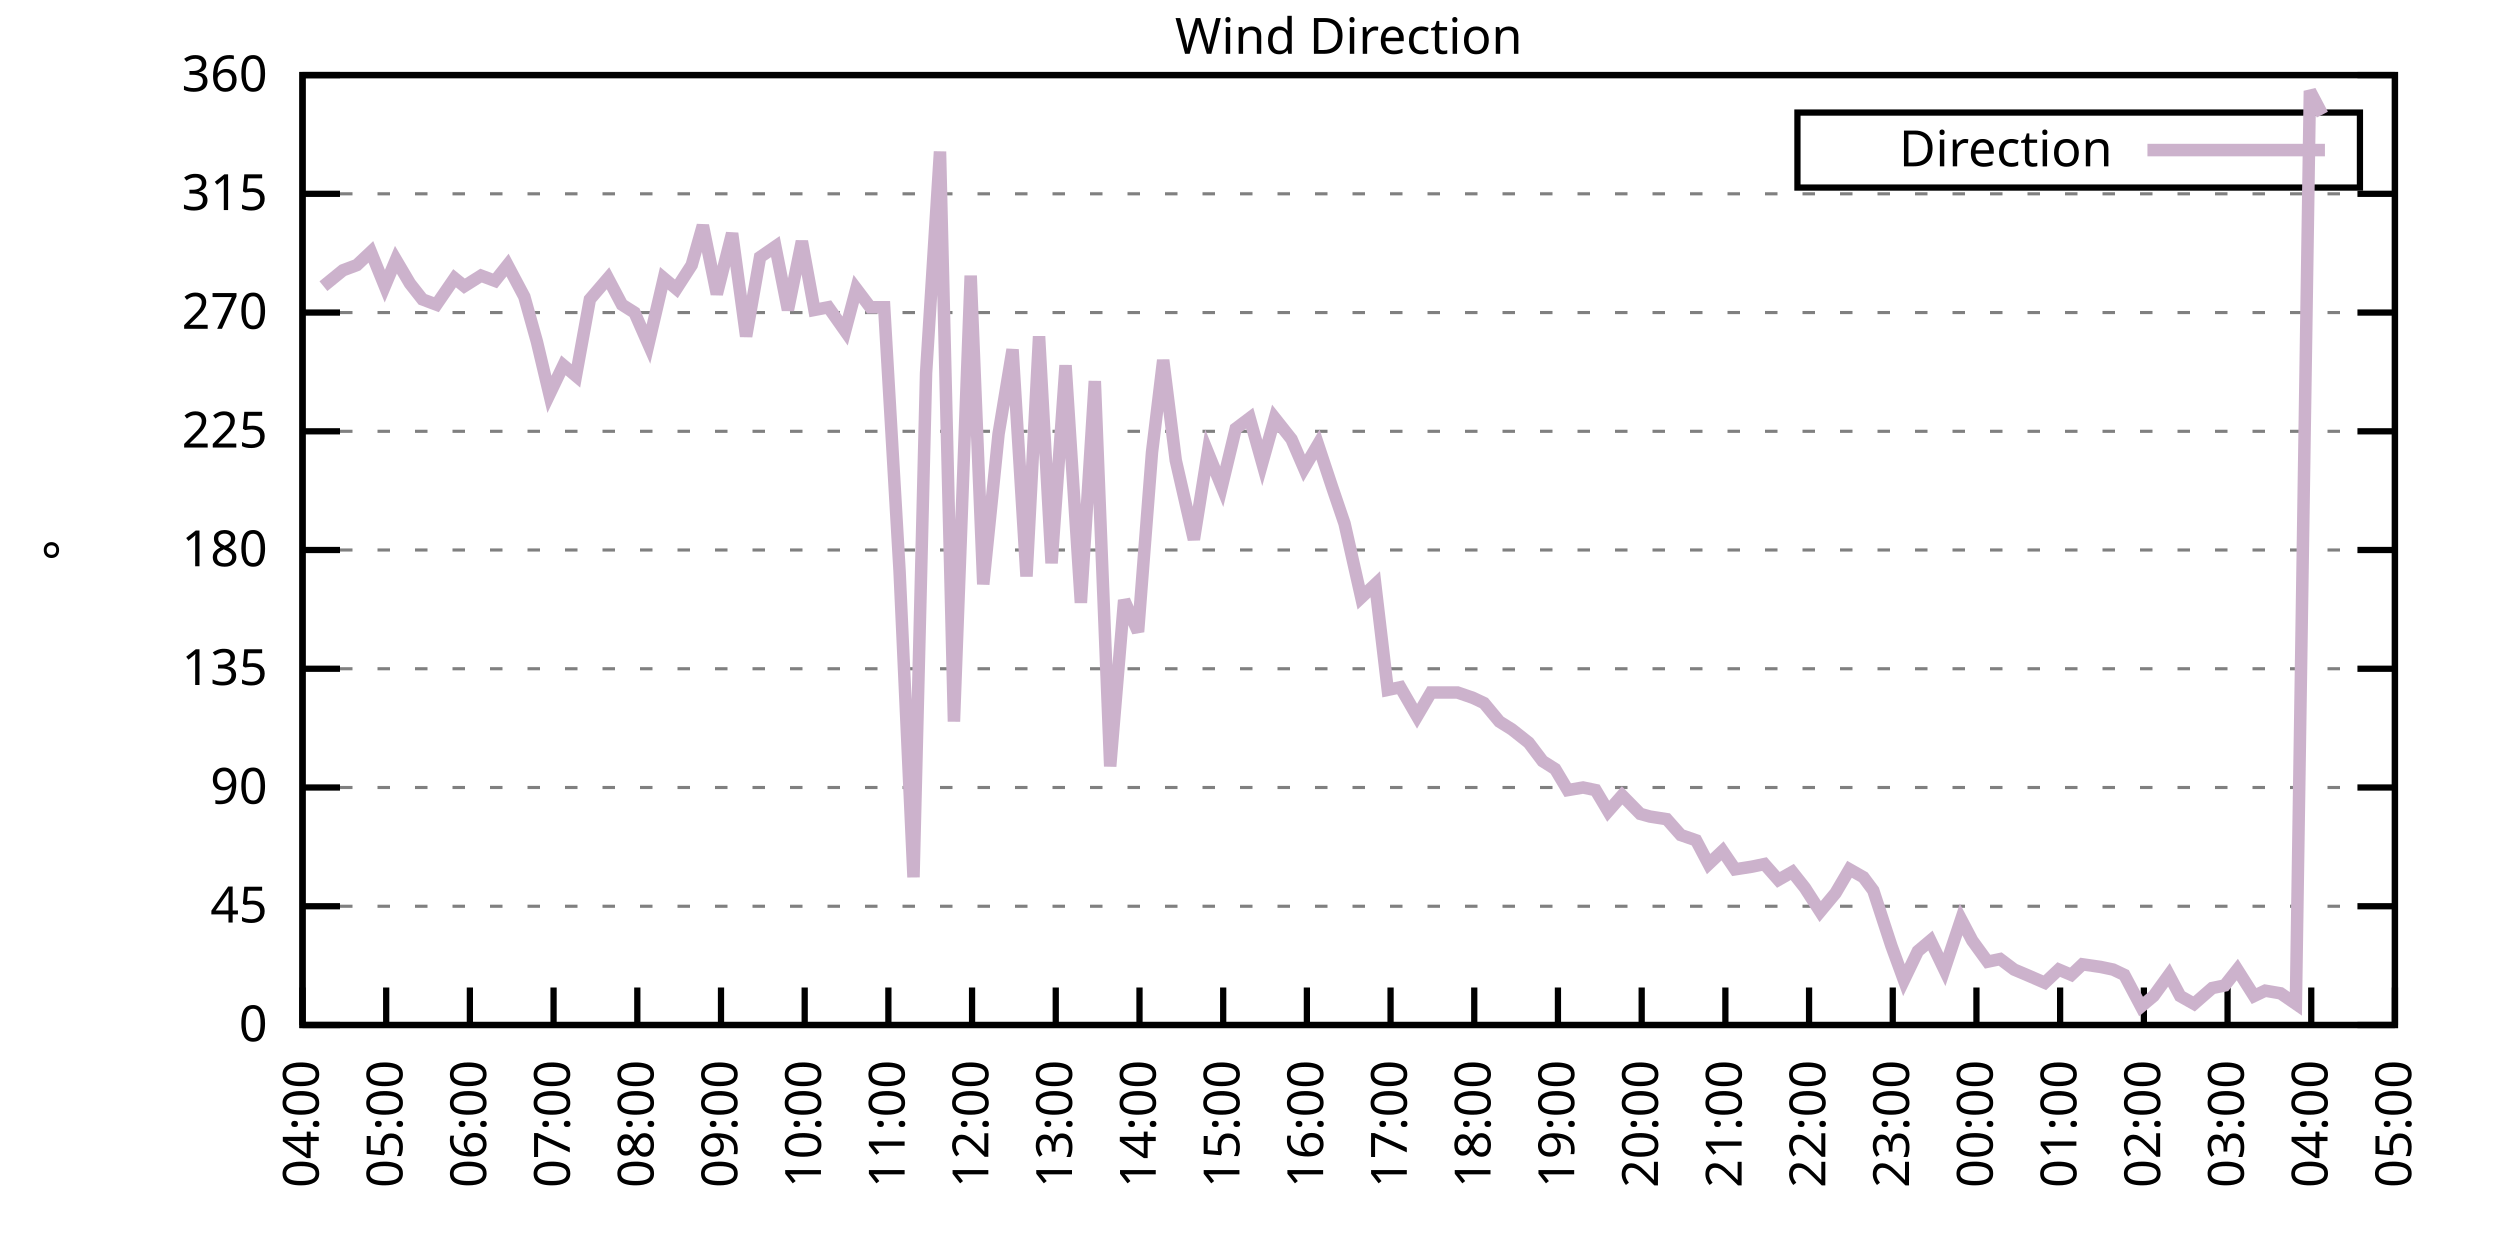
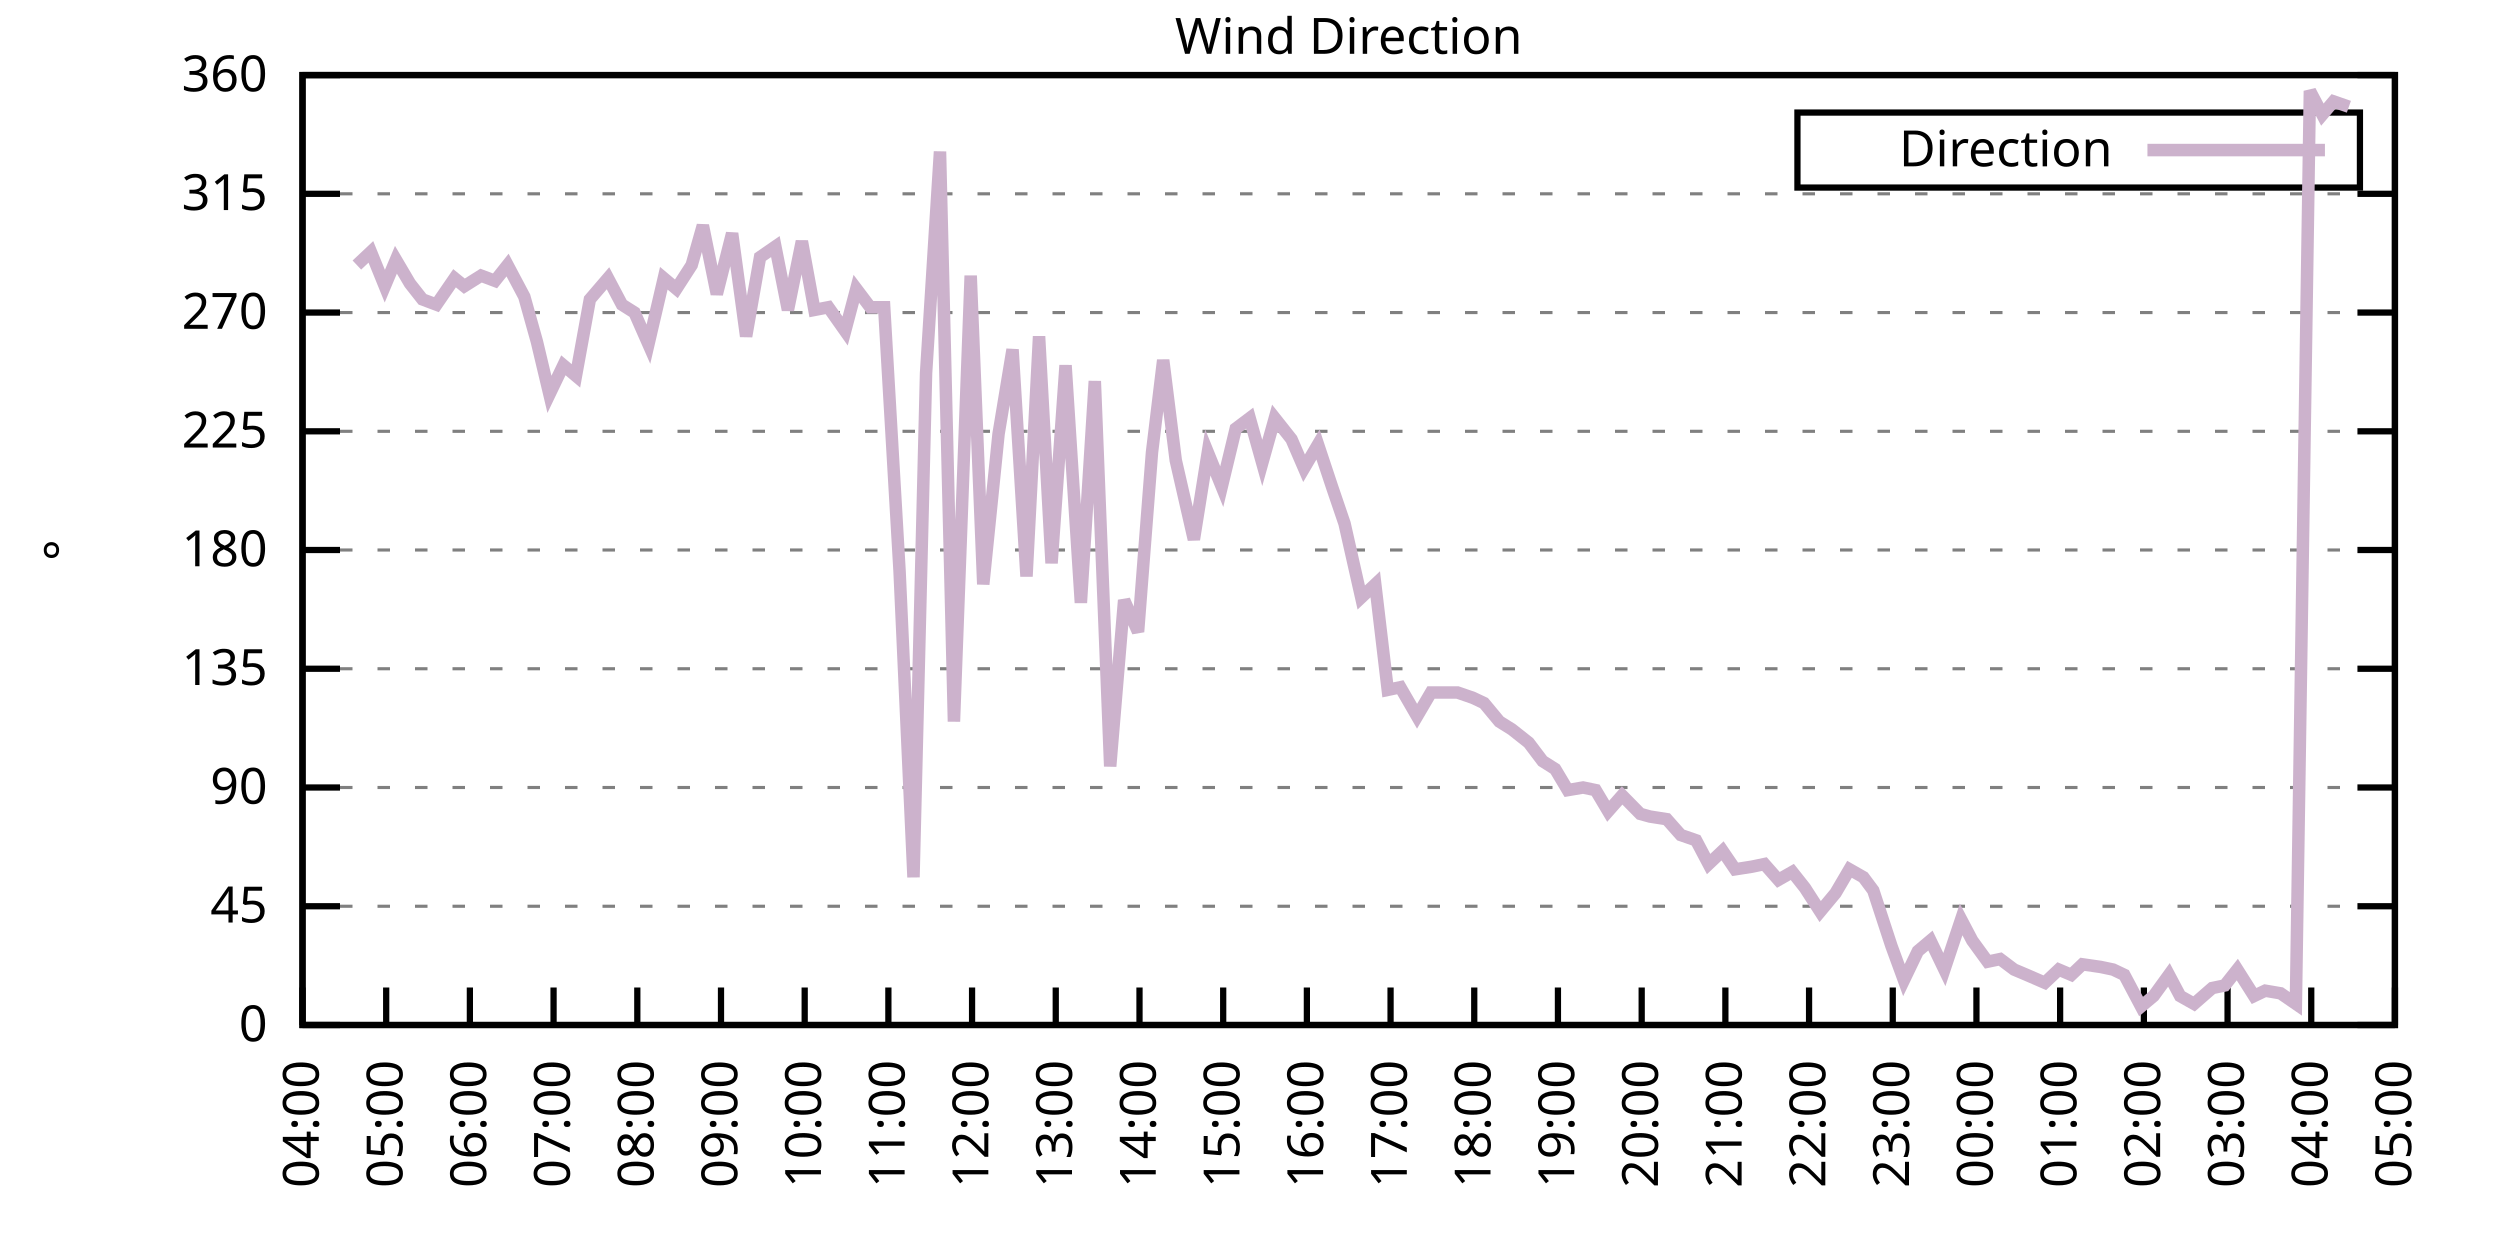
<svg xmlns="http://www.w3.org/2000/svg" xmlns:xlink="http://www.w3.org/1999/xlink" width="400" height="200" viewBox="0 0 400 200">
  <g id="gnuplot_canvas">
    <rect x="0" y="0" width="400" height="200" fill="none" />
    <defs>
      <circle id="gpDot" r="0.5" stroke-width="0.5" stroke="currentColor" />
      <path id="gpPt0" stroke-width="0.333" stroke="currentColor" d="M-1,0 h2 M0,-1 v2" />
      <path id="gpPt1" stroke-width="0.333" stroke="currentColor" d="M-1,-1 L1,1 M1,-1 L-1,1" />
      <path id="gpPt2" stroke-width="0.333" stroke="currentColor" d="M-1,0 L1,0 M0,-1 L0,1 M-1,-1 L1,1 M-1,1 L1,-1" />
      <rect id="gpPt3" stroke-width="0.333" stroke="currentColor" x="-1" y="-1" width="2" height="2" />
      <rect id="gpPt4" stroke-width="0.333" stroke="currentColor" fill="currentColor" x="-1" y="-1" width="2" height="2" />
      <circle id="gpPt5" stroke-width="0.333" stroke="currentColor" cx="0" cy="0" r="1" />
      <use xlink:href="#gpPt5" id="gpPt6" fill="currentColor" stroke="none" />
      <path id="gpPt7" stroke-width="0.333" stroke="currentColor" d="M0,-1.33 L-1.33,0.67 L1.33,0.67 z" />
      <use xlink:href="#gpPt7" id="gpPt8" fill="currentColor" stroke="none" />
      <use xlink:href="#gpPt7" id="gpPt9" stroke="currentColor" transform="rotate(180)" />
      <use xlink:href="#gpPt9" id="gpPt10" fill="currentColor" stroke="none" />
      <use xlink:href="#gpPt3" id="gpPt11" stroke="currentColor" transform="rotate(45)" />
      <use xlink:href="#gpPt11" id="gpPt12" fill="currentColor" stroke="none" />
      <path id="gpPt13" stroke-width="0.333" stroke="currentColor" d="M0,1.330 L1.265,0.411 L0.782,-1.067 L-0.782,-1.076 L-1.265,0.411 z" />
      <use xlink:href="#gpPt13" id="gpPt14" fill="currentColor" stroke="none" />
      <filter id="textbox" filterUnits="objectBoundingBox" x="0" y="0" height="1" width="1">
        <feFlood flood-color="white" flood-opacity="1" result="bgnd" />
        <feComposite in="SourceGraphic" in2="bgnd" operator="atop" />
      </filter>
      <filter id="greybox" filterUnits="objectBoundingBox" x="0" y="0" height="1" width="1">
        <feFlood flood-color="lightgrey" flood-opacity="1" result="grey" />
        <feComposite in="SourceGraphic" in2="grey" operator="atop" />
      </filter>
    </defs>
    <g fill="none" color="white" stroke="currentColor" stroke-width="1.00" stroke-linecap="butt" stroke-linejoin="miter">
</g>
    <g fill="none" color="black" stroke="currentColor" stroke-width="1.00" stroke-linecap="butt" stroke-linejoin="miter">
      <g stroke="none" shape-rendering="crispEdges">
        <polygon fill="rgb(255, 255, 255)" points="48.40,164.00 383.18,164.00 383.18,12.02 48.40,12.02 " />
      </g>
    </g>
    <g fill="none" color="black" stroke="currentColor" stroke-width="1.00" stroke-linecap="butt" stroke-linejoin="miter">
</g>
    <g fill="none" color="black" stroke="black" stroke-width="0.50" stroke-linecap="butt" stroke-linejoin="miter">
</g>
    <g fill="none" color="gray" stroke="currentColor" stroke-width="0.50" stroke-linecap="butt" stroke-linejoin="miter">
      <path stroke="gray" stroke-dasharray="2,4" class="gridline" d="M48.40,164.00 L383.19,164.00  " />
    </g>
    <g fill="none" color="gray" stroke="gray" stroke-width="1.00" stroke-linecap="butt" stroke-linejoin="miter">
</g>
    <g fill="none" color="black" stroke="currentColor" stroke-width="1.00" stroke-linecap="butt" stroke-linejoin="miter">
      <path stroke="black" d="M48.40,164.00 L54.40,164.00 M383.19,164.00 L377.19,164.00  " />
      <g transform="translate(42.80,166.60)" stroke="none" fill="black" font-family="Sans" font-size="8.00" text-anchor="end">
        <text>
          <tspan font-family="Sans"> 0</tspan>
        </text>
      </g>
    </g>
    <g fill="none" color="black" stroke="currentColor" stroke-width="1.00" stroke-linecap="butt" stroke-linejoin="miter">
</g>
    <g fill="none" color="black" stroke="black" stroke-width="0.50" stroke-linecap="butt" stroke-linejoin="miter">
</g>
    <g fill="none" color="gray" stroke="currentColor" stroke-width="0.50" stroke-linecap="butt" stroke-linejoin="miter">
      <path stroke="gray" stroke-dasharray="2,4" class="gridline" d="M48.40,145.00 L383.19,145.00  " />
    </g>
    <g fill="none" color="gray" stroke="gray" stroke-width="1.00" stroke-linecap="butt" stroke-linejoin="miter">
</g>
    <g fill="none" color="black" stroke="currentColor" stroke-width="1.00" stroke-linecap="butt" stroke-linejoin="miter">
      <path stroke="black" d="M48.40,145.00 L54.40,145.00 M383.19,145.00 L377.19,145.00  " />
      <g transform="translate(42.80,147.60)" stroke="none" fill="black" font-family="Sans" font-size="8.00" text-anchor="end">
        <text>
          <tspan font-family="Sans"> 45</tspan>
        </text>
      </g>
    </g>
    <g fill="none" color="black" stroke="currentColor" stroke-width="1.00" stroke-linecap="butt" stroke-linejoin="miter">
</g>
    <g fill="none" color="black" stroke="black" stroke-width="0.50" stroke-linecap="butt" stroke-linejoin="miter">
</g>
    <g fill="none" color="gray" stroke="currentColor" stroke-width="0.50" stroke-linecap="butt" stroke-linejoin="miter">
      <path stroke="gray" stroke-dasharray="2,4" class="gridline" d="M48.40,126.00 L383.19,126.00  " />
    </g>
    <g fill="none" color="gray" stroke="gray" stroke-width="1.00" stroke-linecap="butt" stroke-linejoin="miter">
</g>
    <g fill="none" color="black" stroke="currentColor" stroke-width="1.00" stroke-linecap="butt" stroke-linejoin="miter">
      <path stroke="black" d="M48.40,126.00 L54.40,126.00 M383.19,126.00 L377.19,126.00  " />
      <g transform="translate(42.80,128.60)" stroke="none" fill="black" font-family="Sans" font-size="8.00" text-anchor="end">
        <text>
          <tspan font-family="Sans"> 90</tspan>
        </text>
      </g>
    </g>
    <g fill="none" color="black" stroke="currentColor" stroke-width="1.00" stroke-linecap="butt" stroke-linejoin="miter">
</g>
    <g fill="none" color="black" stroke="black" stroke-width="0.50" stroke-linecap="butt" stroke-linejoin="miter">
</g>
    <g fill="none" color="gray" stroke="currentColor" stroke-width="0.50" stroke-linecap="butt" stroke-linejoin="miter">
      <path stroke="gray" stroke-dasharray="2,4" class="gridline" d="M48.40,107.00 L383.19,107.00  " />
    </g>
    <g fill="none" color="gray" stroke="gray" stroke-width="1.00" stroke-linecap="butt" stroke-linejoin="miter">
</g>
    <g fill="none" color="black" stroke="currentColor" stroke-width="1.00" stroke-linecap="butt" stroke-linejoin="miter">
      <path stroke="black" d="M48.40,107.00 L54.40,107.00 M383.19,107.00 L377.19,107.00  " />
      <g transform="translate(42.80,109.60)" stroke="none" fill="black" font-family="Sans" font-size="8.00" text-anchor="end">
        <text>
          <tspan font-family="Sans"> 135</tspan>
        </text>
      </g>
    </g>
    <g fill="none" color="black" stroke="currentColor" stroke-width="1.00" stroke-linecap="butt" stroke-linejoin="miter">
</g>
    <g fill="none" color="black" stroke="black" stroke-width="0.50" stroke-linecap="butt" stroke-linejoin="miter">
</g>
    <g fill="none" color="gray" stroke="currentColor" stroke-width="0.50" stroke-linecap="butt" stroke-linejoin="miter">
      <path stroke="gray" stroke-dasharray="2,4" class="gridline" d="M48.40,88.00 L383.19,88.00  " />
    </g>
    <g fill="none" color="gray" stroke="gray" stroke-width="1.00" stroke-linecap="butt" stroke-linejoin="miter">
</g>
    <g fill="none" color="black" stroke="currentColor" stroke-width="1.00" stroke-linecap="butt" stroke-linejoin="miter">
      <path stroke="black" d="M48.40,88.00 L54.40,88.00 M383.19,88.00 L377.19,88.00  " />
      <g transform="translate(42.80,90.60)" stroke="none" fill="black" font-family="Sans" font-size="8.00" text-anchor="end">
        <text>
          <tspan font-family="Sans"> 180</tspan>
        </text>
      </g>
    </g>
    <g fill="none" color="black" stroke="currentColor" stroke-width="1.00" stroke-linecap="butt" stroke-linejoin="miter">
</g>
    <g fill="none" color="black" stroke="black" stroke-width="0.50" stroke-linecap="butt" stroke-linejoin="miter">
</g>
    <g fill="none" color="gray" stroke="currentColor" stroke-width="0.50" stroke-linecap="butt" stroke-linejoin="miter">
      <path stroke="gray" stroke-dasharray="2,4" class="gridline" d="M48.40,69.01 L383.19,69.01  " />
    </g>
    <g fill="none" color="gray" stroke="gray" stroke-width="1.00" stroke-linecap="butt" stroke-linejoin="miter">
</g>
    <g fill="none" color="black" stroke="currentColor" stroke-width="1.00" stroke-linecap="butt" stroke-linejoin="miter">
      <path stroke="black" d="M48.40,69.01 L54.40,69.01 M383.19,69.01 L377.19,69.01  " />
      <g transform="translate(42.80,71.61)" stroke="none" fill="black" font-family="Sans" font-size="8.00" text-anchor="end">
        <text>
          <tspan font-family="Sans"> 225</tspan>
        </text>
      </g>
    </g>
    <g fill="none" color="black" stroke="currentColor" stroke-width="1.00" stroke-linecap="butt" stroke-linejoin="miter">
</g>
    <g fill="none" color="black" stroke="black" stroke-width="0.50" stroke-linecap="butt" stroke-linejoin="miter">
</g>
    <g fill="none" color="gray" stroke="currentColor" stroke-width="0.50" stroke-linecap="butt" stroke-linejoin="miter">
      <path stroke="gray" stroke-dasharray="2,4" class="gridline" d="M48.40,50.01 L383.19,50.01  " />
    </g>
    <g fill="none" color="gray" stroke="gray" stroke-width="1.00" stroke-linecap="butt" stroke-linejoin="miter">
</g>
    <g fill="none" color="black" stroke="currentColor" stroke-width="1.00" stroke-linecap="butt" stroke-linejoin="miter">
      <path stroke="black" d="M48.40,50.01 L54.40,50.01 M383.19,50.01 L377.19,50.01  " />
      <g transform="translate(42.80,52.61)" stroke="none" fill="black" font-family="Sans" font-size="8.00" text-anchor="end">
        <text>
          <tspan font-family="Sans"> 270</tspan>
        </text>
      </g>
    </g>
    <g fill="none" color="black" stroke="currentColor" stroke-width="1.00" stroke-linecap="butt" stroke-linejoin="miter">
</g>
    <g fill="none" color="black" stroke="black" stroke-width="0.50" stroke-linecap="butt" stroke-linejoin="miter">
</g>
    <g fill="none" color="gray" stroke="currentColor" stroke-width="0.50" stroke-linecap="butt" stroke-linejoin="miter">
      <path stroke="gray" stroke-dasharray="2,4" class="gridline" d="M48.40,31.01 L383.19,31.01  " />
    </g>
    <g fill="none" color="gray" stroke="gray" stroke-width="1.00" stroke-linecap="butt" stroke-linejoin="miter">
</g>
    <g fill="none" color="black" stroke="currentColor" stroke-width="1.00" stroke-linecap="butt" stroke-linejoin="miter">
      <path stroke="black" d="M48.40,31.01 L54.40,31.01 M383.19,31.01 L377.19,31.01  " />
      <g transform="translate(42.80,33.61)" stroke="none" fill="black" font-family="Sans" font-size="8.00" text-anchor="end">
        <text>
          <tspan font-family="Sans"> 315</tspan>
        </text>
      </g>
    </g>
    <g fill="none" color="black" stroke="currentColor" stroke-width="1.00" stroke-linecap="butt" stroke-linejoin="miter">
</g>
    <g fill="none" color="black" stroke="black" stroke-width="0.50" stroke-linecap="butt" stroke-linejoin="miter">
</g>
    <g fill="none" color="gray" stroke="currentColor" stroke-width="0.50" stroke-linecap="butt" stroke-linejoin="miter">
      <path stroke="gray" stroke-dasharray="2,4" class="gridline" d="M48.40,12.01 L383.19,12.01  " />
    </g>
    <g fill="none" color="gray" stroke="gray" stroke-width="1.00" stroke-linecap="butt" stroke-linejoin="miter">
</g>
    <g fill="none" color="black" stroke="currentColor" stroke-width="1.00" stroke-linecap="butt" stroke-linejoin="miter">
      <path stroke="black" d="M48.40,12.01 L54.40,12.01 M383.19,12.01 L377.19,12.01  " />
      <g transform="translate(42.80,14.61)" stroke="none" fill="black" font-family="Sans" font-size="8.00" text-anchor="end">
        <text>
          <tspan font-family="Sans"> 360</tspan>
        </text>
      </g>
    </g>
    <g fill="none" color="black" stroke="currentColor" stroke-width="1.00" stroke-linecap="butt" stroke-linejoin="miter">
      <path stroke="black" d="M48.40,164.00 L48.40,158.00  " />
      <g transform="translate(51.00,169.60) rotate(270.00)" stroke="none" fill="black" font-family="Sans" font-size="8.00" text-anchor="end">
        <text>
          <tspan font-family="Sans">04:00</tspan>
        </text>
      </g>
    </g>
    <g fill="none" color="black" stroke="currentColor" stroke-width="1.00" stroke-linecap="butt" stroke-linejoin="miter">
      <path stroke="black" d="M61.79,164.00 L61.79,158.00  " />
      <g transform="translate(64.39,169.60) rotate(270.00)" stroke="none" fill="black" font-family="Sans" font-size="8.00" text-anchor="end">
        <text>
          <tspan font-family="Sans">05:00</tspan>
        </text>
      </g>
    </g>
    <g fill="none" color="black" stroke="currentColor" stroke-width="1.00" stroke-linecap="butt" stroke-linejoin="miter">
      <path stroke="black" d="M75.18,164.00 L75.18,158.00  " />
      <g transform="translate(77.78,169.60) rotate(270.00)" stroke="none" fill="black" font-family="Sans" font-size="8.00" text-anchor="end">
        <text>
          <tspan font-family="Sans">06:00</tspan>
        </text>
      </g>
    </g>
    <g fill="none" color="black" stroke="currentColor" stroke-width="1.00" stroke-linecap="butt" stroke-linejoin="miter">
      <path stroke="black" d="M88.57,164.00 L88.57,158.00  " />
      <g transform="translate(91.17,169.60) rotate(270.00)" stroke="none" fill="black" font-family="Sans" font-size="8.00" text-anchor="end">
        <text>
          <tspan font-family="Sans">07:00</tspan>
        </text>
      </g>
    </g>
    <g fill="none" color="black" stroke="currentColor" stroke-width="1.00" stroke-linecap="butt" stroke-linejoin="miter">
      <path stroke="black" d="M101.97,164.00 L101.97,158.00  " />
      <g transform="translate(104.57,169.60) rotate(270.00)" stroke="none" fill="black" font-family="Sans" font-size="8.00" text-anchor="end">
        <text>
          <tspan font-family="Sans">08:00</tspan>
        </text>
      </g>
    </g>
    <g fill="none" color="black" stroke="currentColor" stroke-width="1.00" stroke-linecap="butt" stroke-linejoin="miter">
      <path stroke="black" d="M115.36,164.00 L115.36,158.00  " />
      <g transform="translate(117.96,169.60) rotate(270.00)" stroke="none" fill="black" font-family="Sans" font-size="8.00" text-anchor="end">
        <text>
          <tspan font-family="Sans">09:00</tspan>
        </text>
      </g>
    </g>
    <g fill="none" color="black" stroke="currentColor" stroke-width="1.00" stroke-linecap="butt" stroke-linejoin="miter">
      <path stroke="black" d="M128.75,164.00 L128.75,158.00  " />
      <g transform="translate(131.35,169.60) rotate(270.00)" stroke="none" fill="black" font-family="Sans" font-size="8.00" text-anchor="end">
        <text>
          <tspan font-family="Sans">10:00</tspan>
        </text>
      </g>
    </g>
    <g fill="none" color="black" stroke="currentColor" stroke-width="1.00" stroke-linecap="butt" stroke-linejoin="miter">
      <path stroke="black" d="M142.14,164.00 L142.14,158.00  " />
      <g transform="translate(144.74,169.60) rotate(270.00)" stroke="none" fill="black" font-family="Sans" font-size="8.00" text-anchor="end">
        <text>
          <tspan font-family="Sans">11:00</tspan>
        </text>
      </g>
    </g>
    <g fill="none" color="black" stroke="currentColor" stroke-width="1.00" stroke-linecap="butt" stroke-linejoin="miter">
      <path stroke="black" d="M155.53,164.00 L155.53,158.00  " />
      <g transform="translate(158.13,169.60) rotate(270.00)" stroke="none" fill="black" font-family="Sans" font-size="8.00" text-anchor="end">
        <text>
          <tspan font-family="Sans">12:00</tspan>
        </text>
      </g>
    </g>
    <g fill="none" color="black" stroke="currentColor" stroke-width="1.00" stroke-linecap="butt" stroke-linejoin="miter">
      <path stroke="black" d="M168.92,164.00 L168.92,158.00  " />
      <g transform="translate(171.52,169.60) rotate(270.00)" stroke="none" fill="black" font-family="Sans" font-size="8.00" text-anchor="end">
        <text>
          <tspan font-family="Sans">13:00</tspan>
        </text>
      </g>
    </g>
    <g fill="none" color="black" stroke="currentColor" stroke-width="1.00" stroke-linecap="butt" stroke-linejoin="miter">
      <path stroke="black" d="M182.32,164.00 L182.32,158.00  " />
      <g transform="translate(184.92,169.60) rotate(270.00)" stroke="none" fill="black" font-family="Sans" font-size="8.00" text-anchor="end">
        <text>
          <tspan font-family="Sans">14:00</tspan>
        </text>
      </g>
    </g>
    <g fill="none" color="black" stroke="currentColor" stroke-width="1.00" stroke-linecap="butt" stroke-linejoin="miter">
      <path stroke="black" d="M195.71,164.00 L195.71,158.00  " />
      <g transform="translate(198.31,169.60) rotate(270.00)" stroke="none" fill="black" font-family="Sans" font-size="8.00" text-anchor="end">
        <text>
          <tspan font-family="Sans">15:00</tspan>
        </text>
      </g>
    </g>
    <g fill="none" color="black" stroke="currentColor" stroke-width="1.00" stroke-linecap="butt" stroke-linejoin="miter">
      <path stroke="black" d="M209.10,164.00 L209.10,158.00  " />
      <g transform="translate(211.70,169.60) rotate(270.00)" stroke="none" fill="black" font-family="Sans" font-size="8.00" text-anchor="end">
        <text>
          <tspan font-family="Sans">16:00</tspan>
        </text>
      </g>
    </g>
    <g fill="none" color="black" stroke="currentColor" stroke-width="1.00" stroke-linecap="butt" stroke-linejoin="miter">
      <path stroke="black" d="M222.49,164.00 L222.49,158.00  " />
      <g transform="translate(225.09,169.60) rotate(270.00)" stroke="none" fill="black" font-family="Sans" font-size="8.00" text-anchor="end">
        <text>
          <tspan font-family="Sans">17:00</tspan>
        </text>
      </g>
    </g>
    <g fill="none" color="black" stroke="currentColor" stroke-width="1.00" stroke-linecap="butt" stroke-linejoin="miter">
      <path stroke="black" d="M235.88,164.00 L235.88,158.00  " />
      <g transform="translate(238.48,169.60) rotate(270.00)" stroke="none" fill="black" font-family="Sans" font-size="8.00" text-anchor="end">
        <text>
          <tspan font-family="Sans">18:00</tspan>
        </text>
      </g>
    </g>
    <g fill="none" color="black" stroke="currentColor" stroke-width="1.00" stroke-linecap="butt" stroke-linejoin="miter">
      <path stroke="black" d="M249.27,164.00 L249.27,158.00  " />
      <g transform="translate(251.87,169.60) rotate(270.00)" stroke="none" fill="black" font-family="Sans" font-size="8.00" text-anchor="end">
        <text>
          <tspan font-family="Sans">19:00</tspan>
        </text>
      </g>
    </g>
    <g fill="none" color="black" stroke="currentColor" stroke-width="1.00" stroke-linecap="butt" stroke-linejoin="miter">
      <path stroke="black" d="M262.67,164.00 L262.67,158.00  " />
      <g transform="translate(265.27,169.60) rotate(270.00)" stroke="none" fill="black" font-family="Sans" font-size="8.00" text-anchor="end">
        <text>
          <tspan font-family="Sans">20:00</tspan>
        </text>
      </g>
    </g>
    <g fill="none" color="black" stroke="currentColor" stroke-width="1.00" stroke-linecap="butt" stroke-linejoin="miter">
      <path stroke="black" d="M276.06,164.00 L276.06,158.00  " />
      <g transform="translate(278.66,169.60) rotate(270.00)" stroke="none" fill="black" font-family="Sans" font-size="8.00" text-anchor="end">
        <text>
          <tspan font-family="Sans">21:00</tspan>
        </text>
      </g>
    </g>
    <g fill="none" color="black" stroke="currentColor" stroke-width="1.00" stroke-linecap="butt" stroke-linejoin="miter">
      <path stroke="black" d="M289.45,164.00 L289.45,158.00  " />
      <g transform="translate(292.05,169.60) rotate(270.00)" stroke="none" fill="black" font-family="Sans" font-size="8.00" text-anchor="end">
        <text>
          <tspan font-family="Sans">22:00</tspan>
        </text>
      </g>
    </g>
    <g fill="none" color="black" stroke="currentColor" stroke-width="1.00" stroke-linecap="butt" stroke-linejoin="miter">
      <path stroke="black" d="M302.84,164.00 L302.84,158.00  " />
      <g transform="translate(305.44,169.60) rotate(270.00)" stroke="none" fill="black" font-family="Sans" font-size="8.00" text-anchor="end">
        <text>
          <tspan font-family="Sans">23:00</tspan>
        </text>
      </g>
    </g>
    <g fill="none" color="black" stroke="currentColor" stroke-width="1.00" stroke-linecap="butt" stroke-linejoin="miter">
      <path stroke="black" d="M316.23,164.00 L316.23,158.00  " />
      <g transform="translate(318.83,169.60) rotate(270.00)" stroke="none" fill="black" font-family="Sans" font-size="8.00" text-anchor="end">
        <text>
          <tspan font-family="Sans">00:00</tspan>
        </text>
      </g>
    </g>
    <g fill="none" color="black" stroke="currentColor" stroke-width="1.00" stroke-linecap="butt" stroke-linejoin="miter">
      <path stroke="black" d="M329.62,164.00 L329.62,158.00  " />
      <g transform="translate(332.22,169.60) rotate(270.00)" stroke="none" fill="black" font-family="Sans" font-size="8.00" text-anchor="end">
        <text>
          <tspan font-family="Sans">01:00</tspan>
        </text>
      </g>
    </g>
    <g fill="none" color="black" stroke="currentColor" stroke-width="1.00" stroke-linecap="butt" stroke-linejoin="miter">
      <path stroke="black" d="M343.02,164.00 L343.02,158.00  " />
      <g transform="translate(345.62,169.60) rotate(270.00)" stroke="none" fill="black" font-family="Sans" font-size="8.00" text-anchor="end">
        <text>
          <tspan font-family="Sans">02:00</tspan>
        </text>
      </g>
    </g>
    <g fill="none" color="black" stroke="currentColor" stroke-width="1.00" stroke-linecap="butt" stroke-linejoin="miter">
      <path stroke="black" d="M356.41,164.00 L356.41,158.00  " />
      <g transform="translate(359.01,169.60) rotate(270.00)" stroke="none" fill="black" font-family="Sans" font-size="8.00" text-anchor="end">
        <text>
          <tspan font-family="Sans">03:00</tspan>
        </text>
      </g>
    </g>
    <g fill="none" color="black" stroke="currentColor" stroke-width="1.00" stroke-linecap="butt" stroke-linejoin="miter">
      <path stroke="black" d="M369.80,164.00 L369.80,158.00  " />
      <g transform="translate(372.40,169.60) rotate(270.00)" stroke="none" fill="black" font-family="Sans" font-size="8.00" text-anchor="end">
        <text>
          <tspan font-family="Sans">04:00</tspan>
        </text>
      </g>
    </g>
    <g fill="none" color="black" stroke="currentColor" stroke-width="1.00" stroke-linecap="butt" stroke-linejoin="miter">
      <path stroke="black" d="M383.19,164.00 L383.19,158.00  " />
      <g transform="translate(385.79,169.60) rotate(270.00)" stroke="none" fill="black" font-family="Sans" font-size="8.00" text-anchor="end">
        <text>
          <tspan font-family="Sans">05:00</tspan>
        </text>
      </g>
    </g>
    <g fill="none" color="black" stroke="currentColor" stroke-width="1.00" stroke-linecap="butt" stroke-linejoin="miter">
</g>
    <g fill="none" color="black" stroke="currentColor" stroke-width="1.00" stroke-linecap="butt" stroke-linejoin="miter">
      <path stroke="black" d="M48.40,12.01 L48.40,164.00 L383.19,164.00 L383.19,12.01 L48.40,12.01 Z  " />
    </g>
    <g fill="none" color="black" stroke="currentColor" stroke-width="1.00" stroke-linecap="butt" stroke-linejoin="miter">
</g>
    <g fill="none" color="black" stroke="currentColor" stroke-width="1.00" stroke-linecap="butt" stroke-linejoin="miter">
      <path stroke="black" d="M287.59,30.01 L287.59,18.01 L377.59,18.01 L377.59,30.01 L287.59,30.01 Z  " />
    </g>
    <g id="Wind_direction_plot_1">
      <g fill="none" color="white" stroke="black" stroke-width="2.00" stroke-linecap="butt" stroke-linejoin="miter">
</g>
      <g fill="none" color="black" stroke="currentColor" stroke-width="2.00" stroke-linecap="butt" stroke-linejoin="miter">
        <g transform="translate(337.99,26.61)" stroke="none" fill="black" font-family="Sans" font-size="8.00" text-anchor="end">
          <text>
            <tspan font-family="Sans">Direction</tspan>
          </text>
        </g>
      </g>
      <g fill="none" color="black" stroke="currentColor" stroke-width="2.00" stroke-linecap="butt" stroke-linejoin="miter">
-         <path stroke="rgb(204, 178, 204)" d="M343.59,24.01 L371.99,24.01 M51.75,45.79 L54.87,43.25 L57.10,42.41 L59.34,40.30 L61.57,45.79 L63.35,41.56   L65.59,45.36 L67.59,47.90 L69.83,48.74 L72.73,44.52 L74.29,45.79 L76.97,44.10 L79.20,44.94 L81.21,42.41   L83.89,47.47 L85.90,54.65 L87.91,63.10 L90.14,58.45 L92.15,60.14 L94.38,47.90 L97.28,44.52 L99.51,48.74   L101.52,50.01 L103.75,55.07 L106.21,44.52 L108.22,46.21 L110.67,42.41 L112.46,36.08 L114.69,47.05 L117.14,37.34   L119.38,53.81 L121.61,41.14 L124.06,39.45 L126.07,49.59 L128.30,38.61 L130.31,49.59 L132.54,49.16 L135.22,52.96   L137.01,46.21 L139.24,49.16 L141.47,49.16 L143.93,91.38 L146.16,140.36 L148.17,59.72 L150.40,24.25 L152.63,115.45   L155.31,44.10 L157.32,93.49 L159.77,69.43 L162.01,55.92 L164.24,92.23 L166.25,53.81 L168.25,90.12 L170.49,58.45   L172.94,96.45 L175.17,60.98 L177.63,122.62 L179.86,96.03 L182.09,101.09 L184.32,72.38 L186.11,57.61 L188.12,73.65   L191.02,86.32 L193.25,72.38 L195.48,77.87 L197.72,68.58 L199.95,66.90 L201.96,74.07 L203.97,66.90 L206.64,70.27   L208.65,74.92 L210.88,71.12 L213.12,77.87 L215.13,83.78 L217.80,95.60 L220.04,93.49 L222.04,110.38 L224.05,109.96   L226.73,114.60 L228.96,110.80 L231.20,110.80 L233.20,110.80 L235.66,111.65 L237.44,112.49 L239.90,115.45 L241.91,116.71   L244.59,118.83 L246.82,121.78 L248.83,123.05 L250.84,126.42 L253.29,126.00 L255.30,126.42 L257.31,129.80 L259.54,127.27   L262.44,130.22 L264.00,130.65 L266.68,131.07 L268.92,133.60 L271.37,134.45 L273.38,138.25 L275.61,136.14 L277.62,139.09   L280.30,138.67 L282.31,138.25 L284.54,140.78 L286.77,139.51 L288.78,142.05 L291.23,145.85 L293.69,142.89 L295.92,139.09   L298.15,140.36 L299.72,142.47 L302.62,151.33 L304.63,156.82 L306.86,152.18 L308.87,150.49 L311.10,155.13 L313.78,147.11   L315.56,150.49 L318.02,153.87 L320.03,153.45 L322.26,155.13 L324.27,155.98 L327.17,157.24 L329.40,155.13 L331.41,155.98   L333.19,154.29 L336.10,154.71 L338.10,155.13 L339.89,155.98 L342.57,161.04 L344.58,159.36 L347.03,155.98 L348.82,159.36   L351.05,160.62 L353.95,158.09 L355.96,157.67 L357.97,155.13 L360.65,159.36 L362.43,158.51 L364.89,158.93 L367.34,160.62   L369.58,14.54 L371.58,18.34  " />
+         <path stroke="rgb(204, 178, 204)" d="M343.59,24.01 L371.99,24.01 M57.10,42.41 L59.34,40.30 L61.57,45.79 L63.35,41.56 L65.59,45.36 L67.59,47.90   L69.83,48.74 L72.73,44.52 L74.29,45.79 L76.97,44.10 L79.20,44.94 L81.21,42.41 L83.89,47.47 L85.90,54.65   L87.91,63.10 L90.14,58.45 L92.15,60.14 L94.38,47.90 L97.28,44.52 L99.51,48.74 L101.52,50.01 L103.75,55.07   L106.21,44.52 L108.22,46.21 L110.67,42.41 L112.46,36.08 L114.69,47.05 L117.14,37.34 L119.38,53.81 L121.61,41.14   L124.06,39.45 L126.07,49.59 L128.30,38.61 L130.31,49.59 L132.54,49.16 L135.22,52.96 L137.01,46.21 L139.24,49.16   L141.47,49.16 L143.93,91.38 L146.16,140.36 L148.17,59.72 L150.40,24.25 L152.63,115.45 L155.31,44.10 L157.32,93.49   L159.77,69.43 L162.01,55.92 L164.24,92.23 L166.25,53.81 L168.25,90.12 L170.49,58.45 L172.94,96.45 L175.17,60.98   L177.63,122.62 L179.86,96.03 L182.09,101.09 L184.32,72.38 L186.11,57.61 L188.12,73.65 L191.02,86.32 L193.25,72.38   L195.48,77.87 L197.72,68.58 L199.95,66.90 L201.96,74.07 L203.97,66.90 L206.64,70.27 L208.65,74.92 L210.88,71.12   L213.12,77.87 L215.13,83.78 L217.80,95.60 L220.04,93.49 L222.04,110.38 L224.05,109.96 L226.73,114.60 L228.96,110.80   L231.20,110.80 L233.20,110.80 L235.66,111.65 L237.44,112.49 L239.90,115.45 L241.91,116.71 L244.59,118.83 L246.82,121.78   L248.83,123.05 L250.84,126.42 L253.29,126.00 L255.30,126.42 L257.31,129.80 L259.54,127.27 L262.44,130.22 L264.00,130.65   L266.68,131.07 L268.92,133.60 L271.37,134.45 L273.38,138.25 L275.61,136.14 L277.62,139.09 L280.30,138.67 L282.31,138.25   L284.54,140.78 L286.77,139.51 L288.78,142.05 L291.23,145.85 L293.69,142.89 L295.92,139.09 L298.15,140.36 L299.72,142.47   L302.62,151.33 L304.63,156.82 L306.86,152.18 L308.87,150.49 L311.10,155.13 L313.78,147.11 L315.56,150.49 L318.02,153.87   L320.03,153.45 L322.26,155.13 L324.27,155.98 L327.17,157.24 L329.40,155.13 L331.41,155.98 L333.19,154.29 L336.10,154.71   L338.10,155.13 L339.89,155.98 L342.57,161.04 L344.58,159.36 L347.03,155.98 L348.82,159.36 L351.05,160.62 L353.95,158.09   L355.96,157.67 L357.97,155.13 L360.65,159.36 L362.43,158.51 L364.89,158.93 L367.34,160.62 L369.58,14.54 L371.58,18.34   L373.37,16.23 L375.82,17.08  " />
      </g>
    </g>
    <g fill="none" color="black" stroke="currentColor" stroke-width="2.00" stroke-linecap="butt" stroke-linejoin="miter">
</g>
    <g fill="none" color="black" stroke="black" stroke-width="1.00" stroke-linecap="butt" stroke-linejoin="miter">
</g>
    <g fill="none" color="black" stroke="currentColor" stroke-width="1.00" stroke-linecap="butt" stroke-linejoin="miter">
      <path stroke="black" d="M48.40,12.01 L48.40,164.00 L383.19,164.00 L383.19,12.01 L48.40,12.01 Z  " />
      <g transform="translate(12.80,88.01) rotate(270.00)" stroke="none" fill="black" font-family="Sans" font-size="8.00" text-anchor="middle">
        <text>
          <tspan font-family="Sans">°</tspan>
        </text>
      </g>
    </g>
    <g fill="none" color="black" stroke="currentColor" stroke-width="1.00" stroke-linecap="butt" stroke-linejoin="miter">
</g>
    <g fill="none" color="black" stroke="currentColor" stroke-width="1.00" stroke-linecap="butt" stroke-linejoin="miter">
      <g transform="translate(215.79,8.61)" stroke="none" fill="black" font-family="Sans" font-size="8.00" text-anchor="middle">
        <text>
          <tspan font-family="Sans">Wind Direction</tspan>
        </text>
      </g>
    </g>
    <g fill="none" color="black" stroke="currentColor" stroke-width="1.00" stroke-linecap="butt" stroke-linejoin="miter">
</g>
  </g>
</svg>
